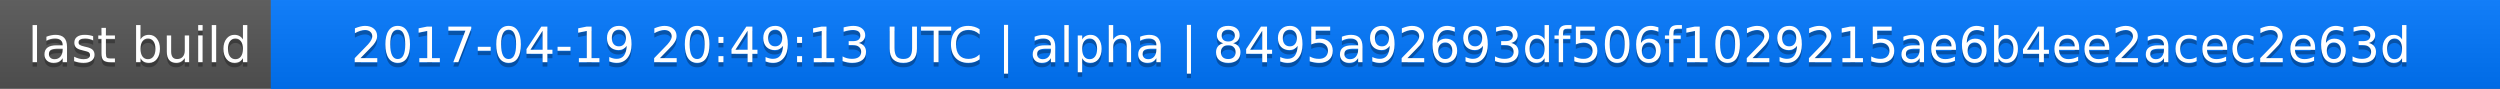
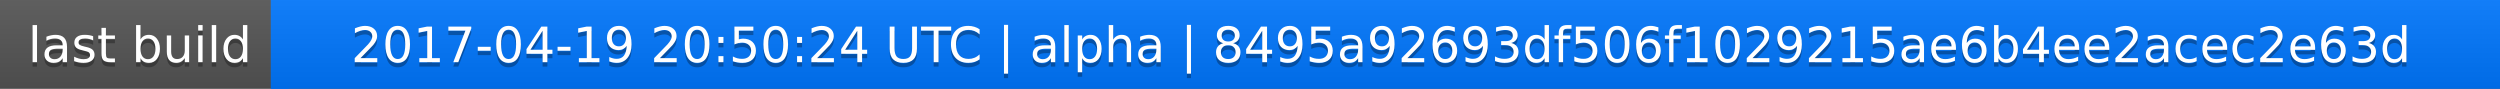
<svg xmlns="http://www.w3.org/2000/svg" width="563" height="20">
  <linearGradient id="a" x2="0" y2="100%">
    <stop offset="0" stop-color="#bbb" stop-opacity=".1" />
    <stop offset="1" stop-opacity=".1" />
  </linearGradient>
  <rect rx="0" width="563" height="20" fill="#555" />
  <rect rx="0" x="61" width="502" height="20" fill="#07f" />
  <path fill="#07f" d="M61 0h4v20h-4z" />
  <rect rx="0" width="563" height="20" fill="url(#a)" />
  <g fill="#fff" text-anchor="middle" font-family="DejaVu Sans,Verdana,Geneva,sans-serif" font-size="11">
    <text x="31.5" y="15" fill="#010101" fill-opacity=".3">last build</text>
    <text x="31.5" y="14">last build</text>
-     <text x="311" y="15" fill="#010101" fill-opacity=".3">2017-04-19 20:49:13 UTC | alpha | 8495a92693df506f1029215ae6b4ee2acec2e63d</text>
-     <text x="311" y="14">2017-04-19 20:49:13 UTC | alpha | 8495a92693df506f1029215ae6b4ee2acec2e63d</text>
+     <text x="311" y="15" fill="#010101" fill-opacity=".3">2017-04-19 20:50:24 UTC | alpha | 8495a92693df506f1029215ae6b4ee2acec2e63d</text>
+     <text x="311" y="14">2017-04-19 20:50:24 UTC | alpha | 8495a92693df506f1029215ae6b4ee2acec2e63d</text>
  </g>
</svg>
